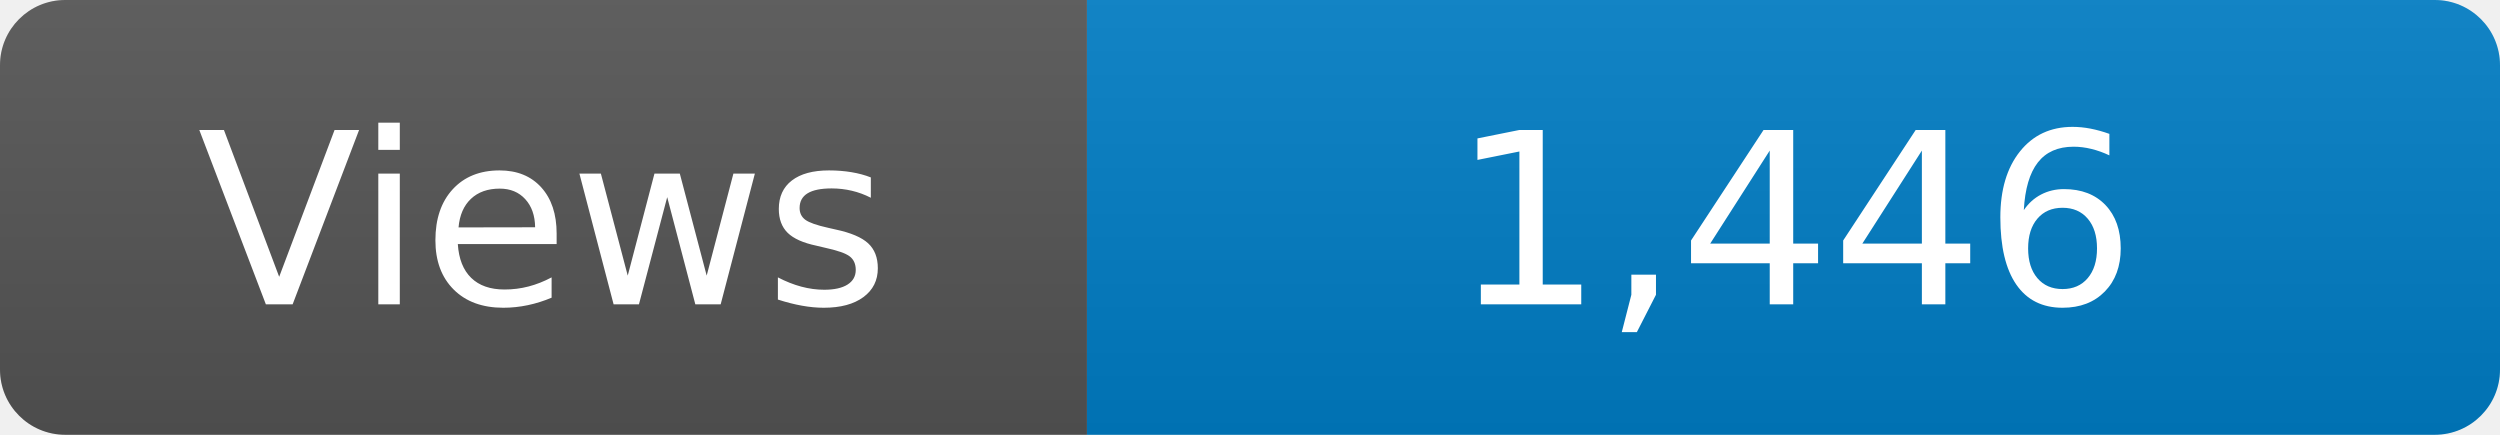
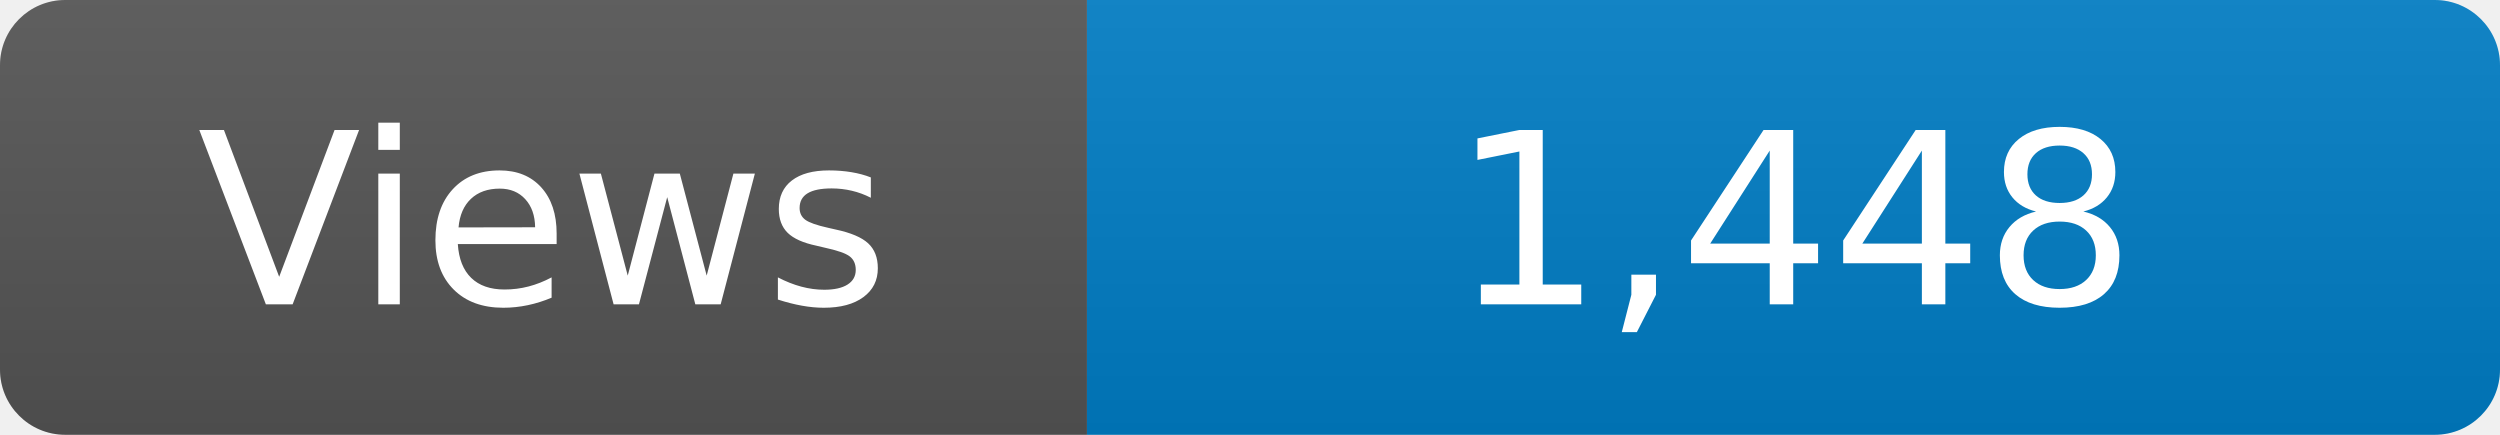
<svg xmlns="http://www.w3.org/2000/svg" width="115" height="20" role="img" aria-label="Maintained?: yes">
  <linearGradient id="s" x2="0" y2="100%">
    <stop offset="0" stop-color="#bbb" stop-opacity=".1" />
    <stop offset="1" stop-opacity=".1" />
  </linearGradient>
  <clipPath id="r">
    <rect width="115" height="20" rx="3" fill="#fff" />
  </clipPath>
  <g clip-path="url(#r)">
    <rect width="50" height="20" fill="#555" />
    <rect x="50" width="160" height="20" fill="#007ec6" />
    <rect width="115" height="20" fill="url(#s)" />
  </g>
  <g fill="#fff" text-anchor="middle" font-family="Verdana,Geneva,DejaVu Sans,sans-serif" font-size="110">
    <text x="250" y="140" transform="scale(.1)" fill="#fff">Views</text>
-     <text x="825" y="140" transform="scale(.1)" fill="#fff">1,446</text>
+     <text x="825" y="140" transform="scale(.1)" fill="#fff">1,448</text>
  </g>
</svg>
